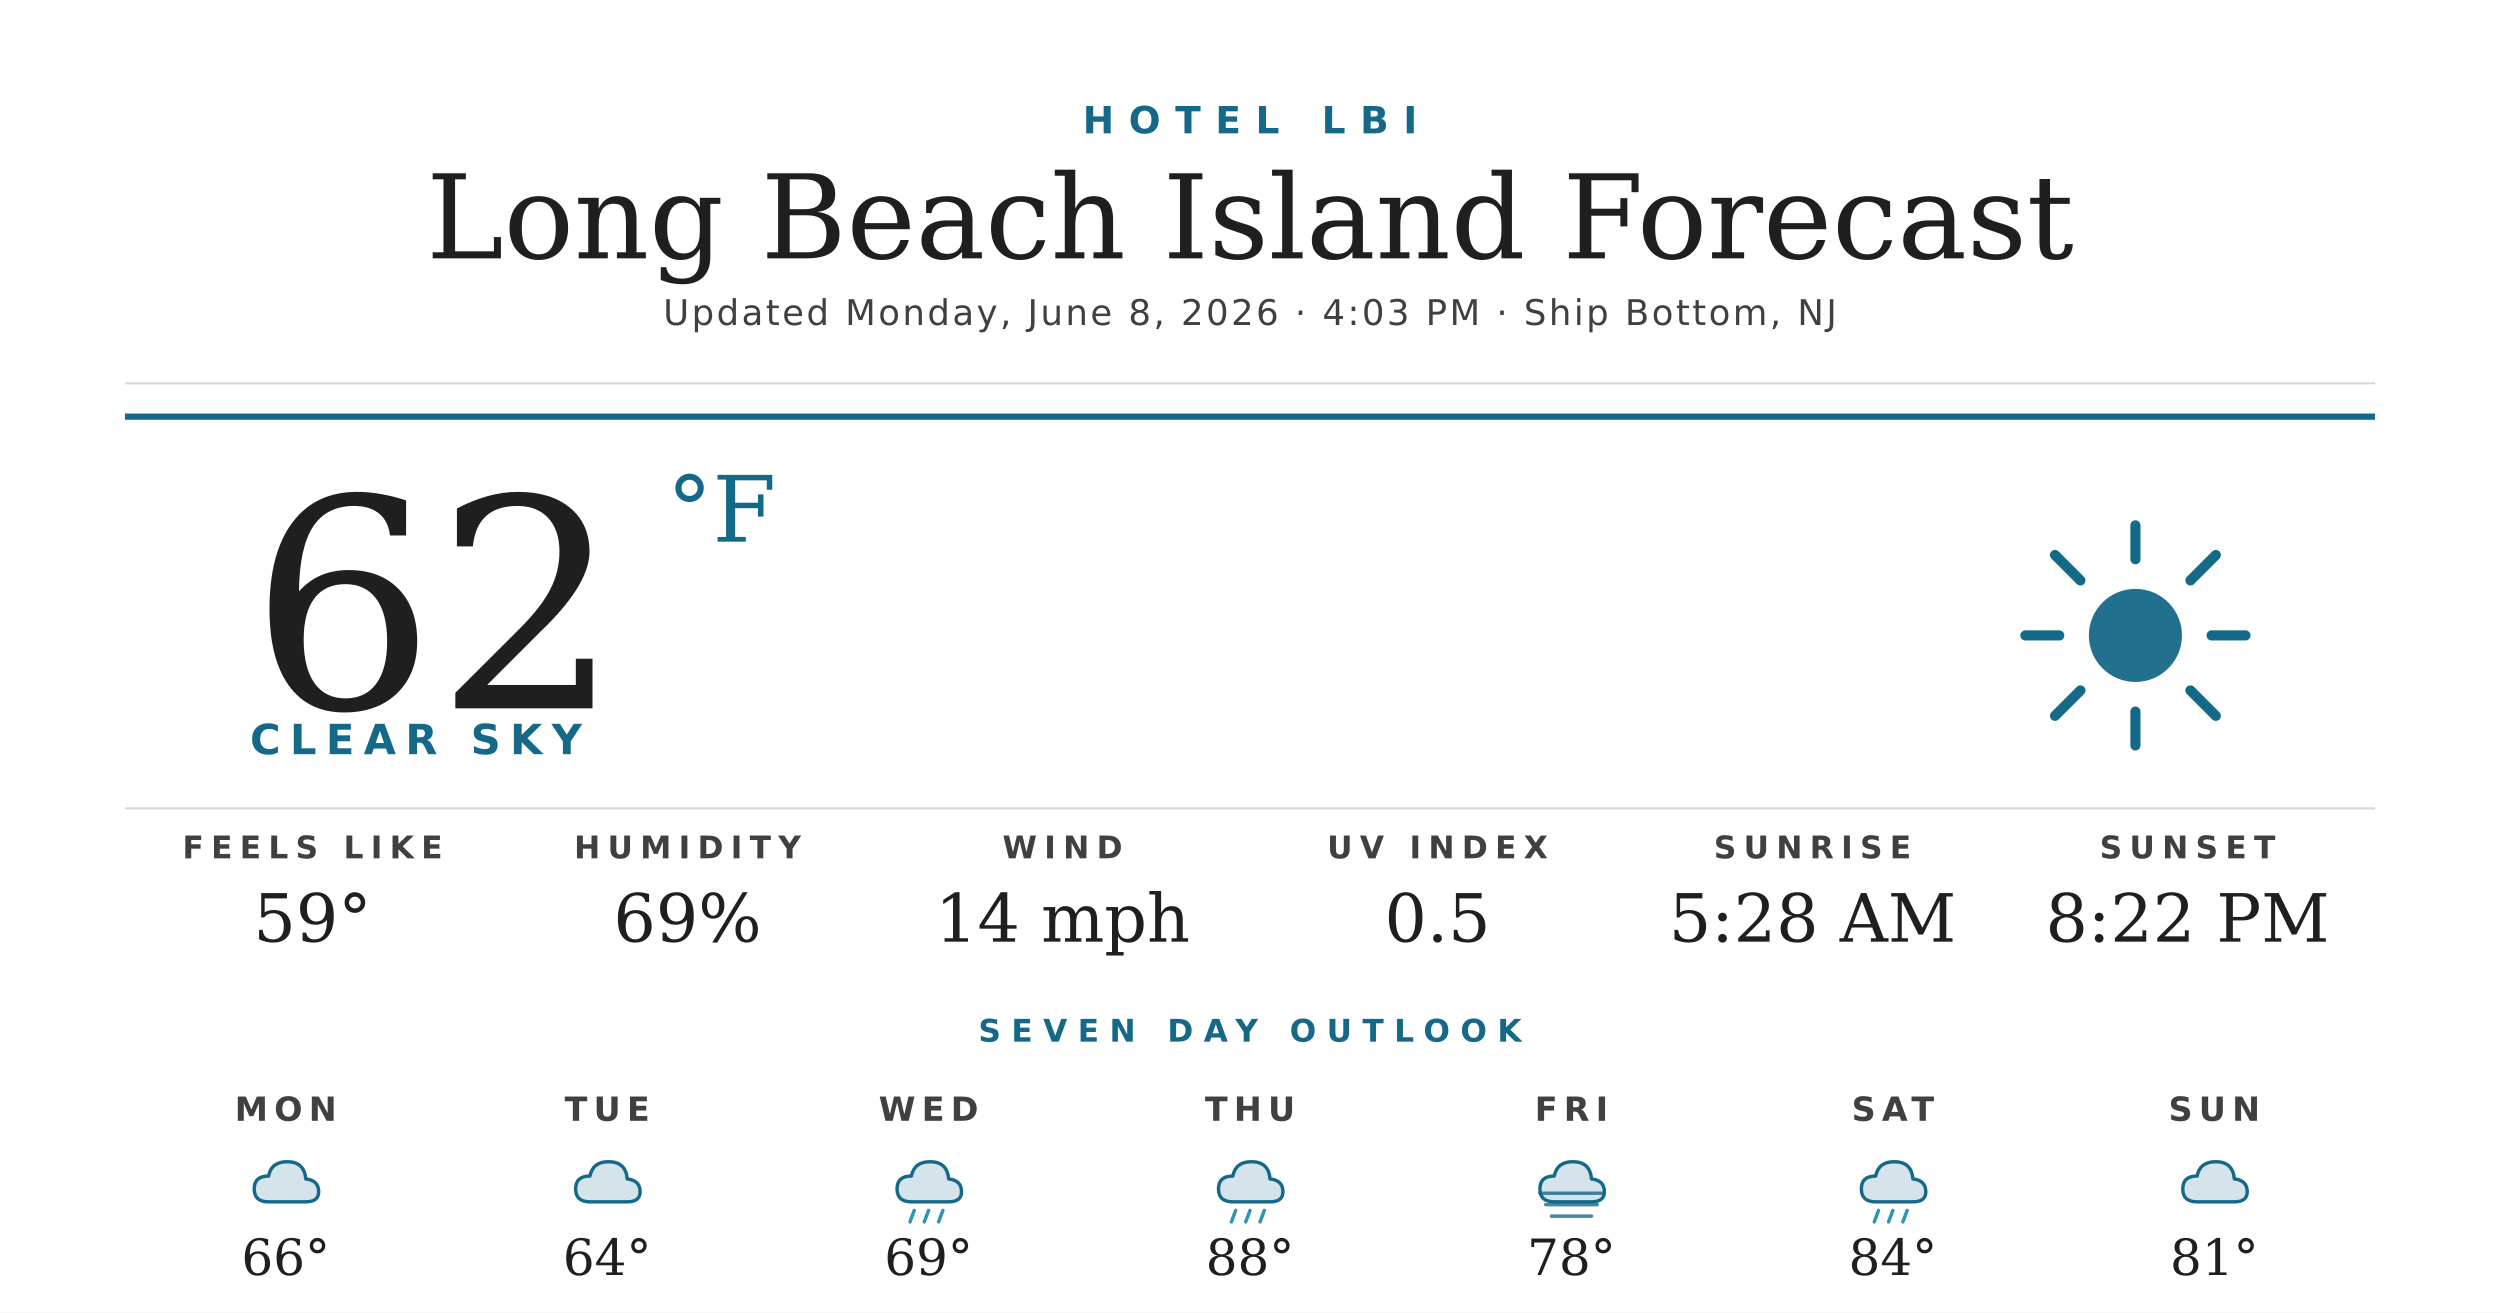
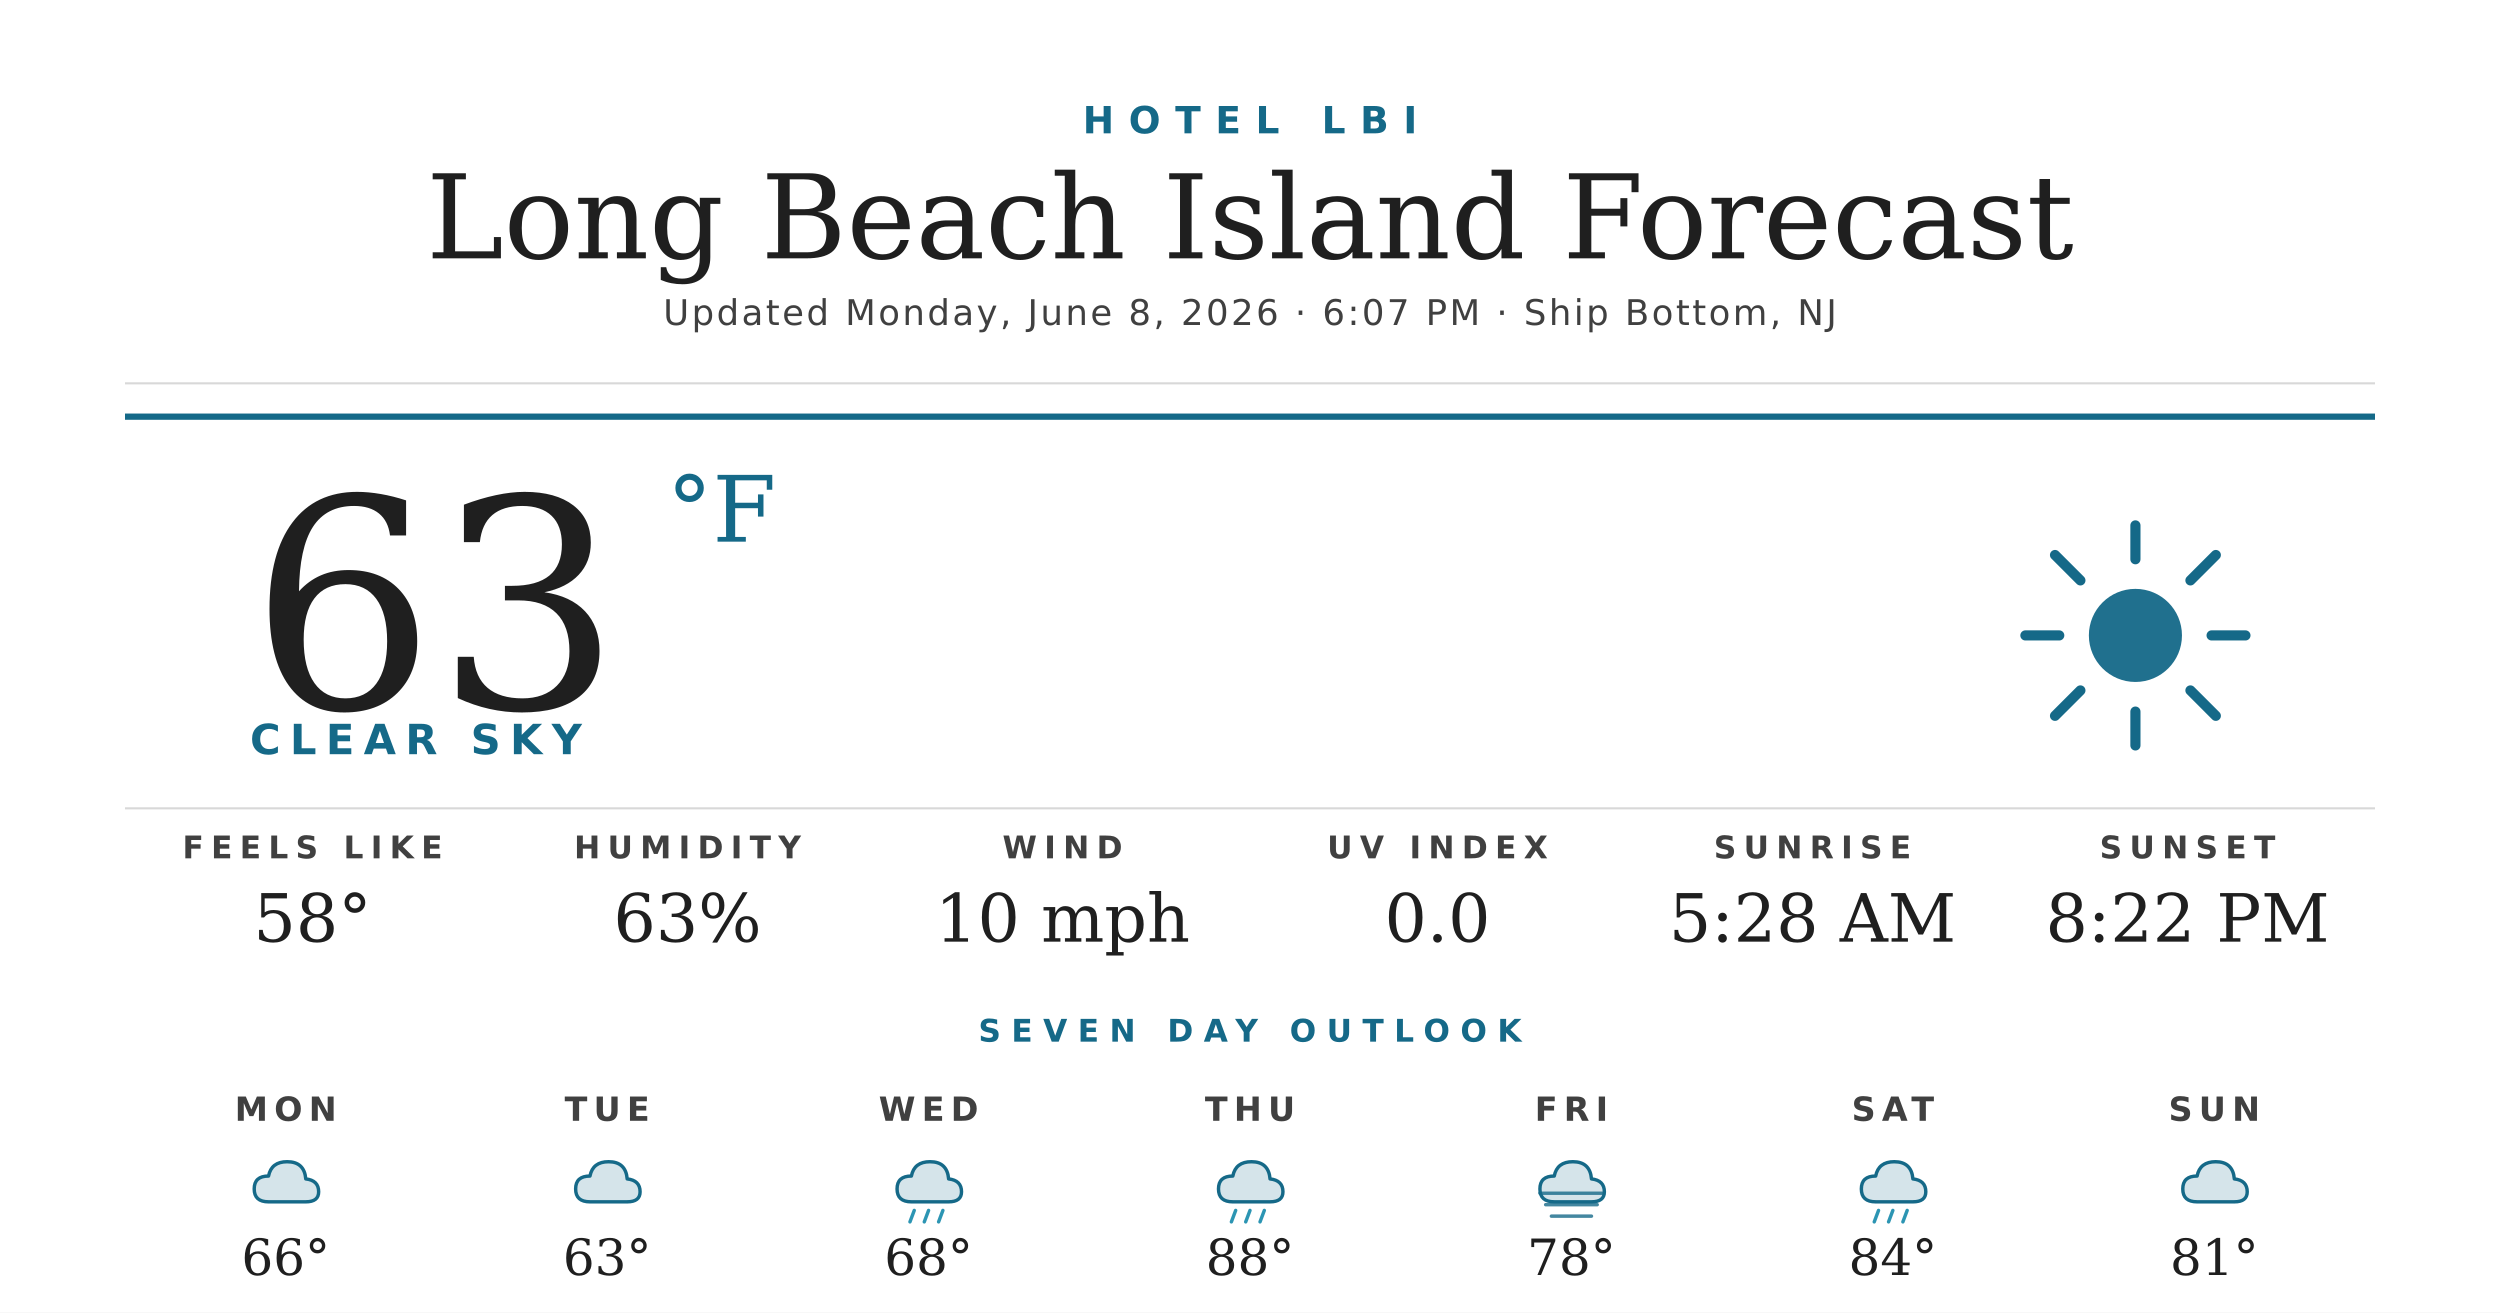
<svg xmlns="http://www.w3.org/2000/svg" width="1200" height="630" viewBox="0 0 1200 630">
  <rect width="1200" height="630" fill="#ffffff" />
  <text x="600" y="64" text-anchor="middle" font-family="'Montserrat Bold', 'Montserrat', 'DejaVu Sans', Helvetica, Arial, sans-serif" font-size="18" font-weight="700" fill="#156988" letter-spacing="7">HOTEL LBI</text>
  <text x="600" y="124" text-anchor="middle" font-family="'Prata', 'DejaVu Serif', Georgia, serif" font-size="56" fill="#1f1f1f">Long Beach Island Forecast</text>
-   <text x="600" y="156" text-anchor="middle" font-family="'Montserrat', 'DejaVu Sans', Helvetica, Arial, sans-serif" font-size="17" font-weight="500" fill="#404040" letter-spacing="1.2">Updated Monday, June 8, 2026 · 4:03 PM · Ship Bottom, NJ</text>
+   <text x="600" y="156" text-anchor="middle" font-family="'Montserrat', 'DejaVu Sans', Helvetica, Arial, sans-serif" font-size="17" font-weight="500" fill="#404040" letter-spacing="1.2">Updated Monday, June 8, 2026 · 6:07 PM · Ship Bottom, NJ</text>
  <line x1="60" y1="184" x2="1140" y2="184" stroke="#d8d8d8" stroke-width="1" />
  <line x1="60" y1="200" x2="1140" y2="200" stroke="#156988" stroke-width="3" />
-   <text x="120" y="340" font-family="'Prata', 'DejaVu Serif', Georgia, serif" font-size="140" fill="#1f1f1f">62</text>
+   <text x="120" y="340" font-family="'Prata', 'DejaVu Serif', Georgia, serif" font-size="140" fill="#1f1f1f">63</text>
  <text x="320" y="260" font-family="'Prata', 'DejaVu Serif', Georgia, serif" font-size="44" fill="#156988">°F</text>
  <text x="120" y="362" font-family="'Montserrat Bold', 'Montserrat', 'DejaVu Sans', Helvetica, Arial, sans-serif" font-size="20" font-weight="700" fill="#156988" letter-spacing="4.5">CLEAR SKY</text>
  <g transform="translate(960,240) scale(2.03125)">
    <circle cx="32" cy="32" r="11" fill="#156988" opacity="0.95" />
    <g stroke="#156988" stroke-width="2.4" stroke-linecap="round">
      <line x1="32" y1="6" x2="32" y2="14" />
      <line x1="32" y1="50" x2="32" y2="58" />
      <line x1="6" y1="32" x2="14" y2="32" />
      <line x1="50" y1="32" x2="58" y2="32" />
      <line x1="13" y1="13" x2="19" y2="19" />
      <line x1="45" y1="45" x2="51" y2="51" />
      <line x1="13" y1="51" x2="19" y2="45" />
      <line x1="45" y1="19" x2="51" y2="13" />
    </g>
  </g>
  <line x1="60" y1="388" x2="1140" y2="388" stroke="#d8d8d8" stroke-width="1" />
  <text x="150" y="412" text-anchor="middle" font-family="'Montserrat Bold', 'Montserrat', 'DejaVu Sans', Helvetica, Arial, sans-serif" font-size="15" font-weight="700" fill="#404040" letter-spacing="3.5">FEELS LIKE</text>
-   <text x="150" y="452" text-anchor="middle" font-family="'Prata', 'DejaVu Serif', Georgia, serif" font-size="32" fill="#1f1f1f">59°</text>
+   <text x="150" y="452" text-anchor="middle" font-family="'Prata', 'DejaVu Serif', Georgia, serif" font-size="32" fill="#1f1f1f">58°</text>
  <text x="330" y="412" text-anchor="middle" font-family="'Montserrat Bold', 'Montserrat', 'DejaVu Sans', Helvetica, Arial, sans-serif" font-size="15" font-weight="700" fill="#404040" letter-spacing="3.5">HUMIDITY</text>
-   <text x="330" y="452" text-anchor="middle" font-family="'Prata', 'DejaVu Serif', Georgia, serif" font-size="32" fill="#1f1f1f">69%</text>
+   <text x="330" y="452" text-anchor="middle" font-family="'Prata', 'DejaVu Serif', Georgia, serif" font-size="32" fill="#1f1f1f">63%</text>
  <text x="510" y="412" text-anchor="middle" font-family="'Montserrat Bold', 'Montserrat', 'DejaVu Sans', Helvetica, Arial, sans-serif" font-size="15" font-weight="700" fill="#404040" letter-spacing="3.5">WIND</text>
-   <text x="510" y="452" text-anchor="middle" font-family="'Prata', 'DejaVu Serif', Georgia, serif" font-size="32" fill="#1f1f1f">14 mph</text>
+   <text x="510" y="452" text-anchor="middle" font-family="'Prata', 'DejaVu Serif', Georgia, serif" font-size="32" fill="#1f1f1f">10 mph</text>
  <text x="690" y="412" text-anchor="middle" font-family="'Montserrat Bold', 'Montserrat', 'DejaVu Sans', Helvetica, Arial, sans-serif" font-size="15" font-weight="700" fill="#404040" letter-spacing="3.5">UV INDEX</text>
-   <text x="690" y="452" text-anchor="middle" font-family="'Prata', 'DejaVu Serif', Georgia, serif" font-size="32" fill="#1f1f1f">0.5</text>
+   <text x="690" y="452" text-anchor="middle" font-family="'Prata', 'DejaVu Serif', Georgia, serif" font-size="32" fill="#1f1f1f">0.0</text>
  <text x="870" y="412" text-anchor="middle" font-family="'Montserrat Bold', 'Montserrat', 'DejaVu Sans', Helvetica, Arial, sans-serif" font-size="15" font-weight="700" fill="#404040" letter-spacing="3.5">SUNRISE</text>
  <text x="870" y="452" text-anchor="middle" font-family="'Prata', 'DejaVu Serif', Georgia, serif" font-size="32" fill="#1f1f1f">5:28 AM</text>
  <text x="1050" y="412" text-anchor="middle" font-family="'Montserrat Bold', 'Montserrat', 'DejaVu Sans', Helvetica, Arial, sans-serif" font-size="15" font-weight="700" fill="#404040" letter-spacing="3.5">SUNSET</text>
  <text x="1050" y="452" text-anchor="middle" font-family="'Prata', 'DejaVu Serif', Georgia, serif" font-size="32" fill="#1f1f1f">8:22 PM</text>
  <text x="600" y="500" text-anchor="middle" font-family="'Montserrat Bold', 'Montserrat', 'DejaVu Sans', Helvetica, Arial, sans-serif" font-size="15" font-weight="700" fill="#156988" letter-spacing="5">SEVEN DAY OUTLOOK</text>
  <text x="137.143" y="538" text-anchor="middle" font-family="'Montserrat Bold', 'Montserrat', 'DejaVu Sans', Helvetica, Arial, sans-serif" font-size="16" font-weight="700" fill="#404040" letter-spacing="3">MON</text>
  <g transform="translate(115.1429,548) scale(0.6875)">
    <path d="M20 42 Q10 42 10 33 Q10 24 20 24 Q22 14 33 14 Q45 14 46 26 Q55 27 55 35 Q55 42 46 42 Z" fill="#156988" opacity="0.18" />
    <path d="M20 42 Q10 42 10 33 Q10 24 20 24 Q22 14 33 14 Q45 14 46 26 Q55 27 55 35 Q55 42 46 42 Z" fill="none" stroke="#156988" stroke-width="2.4" stroke-linejoin="round" />
  </g>
  <text x="137.143" y="612" text-anchor="middle" font-family="'Prata', 'DejaVu Serif', Georgia, serif" font-size="24" fill="#1f1f1f">66°</text>
  <text x="291.429" y="538" text-anchor="middle" font-family="'Montserrat Bold', 'Montserrat', 'DejaVu Sans', Helvetica, Arial, sans-serif" font-size="16" font-weight="700" fill="#404040" letter-spacing="3">TUE</text>
  <g transform="translate(269.4286,548) scale(0.6875)">
    <path d="M20 42 Q10 42 10 33 Q10 24 20 24 Q22 14 33 14 Q45 14 46 26 Q55 27 55 35 Q55 42 46 42 Z" fill="#156988" opacity="0.18" />
    <path d="M20 42 Q10 42 10 33 Q10 24 20 24 Q22 14 33 14 Q45 14 46 26 Q55 27 55 35 Q55 42 46 42 Z" fill="none" stroke="#156988" stroke-width="2.4" stroke-linejoin="round" />
  </g>
-   <text x="291.429" y="612" text-anchor="middle" font-family="'Prata', 'DejaVu Serif', Georgia, serif" font-size="24" fill="#1f1f1f">64°</text>
+   <text x="291.429" y="612" text-anchor="middle" font-family="'Prata', 'DejaVu Serif', Georgia, serif" font-size="24" fill="#1f1f1f">63°</text>
  <text x="445.714" y="538" text-anchor="middle" font-family="'Montserrat Bold', 'Montserrat', 'DejaVu Sans', Helvetica, Arial, sans-serif" font-size="16" font-weight="700" fill="#404040" letter-spacing="3">WED</text>
  <g transform="translate(423.7143,548) scale(0.6875)">
    <path d="M20 42 Q10 42 10 33 Q10 24 20 24 Q22 14 33 14 Q45 14 46 26 Q55 27 55 35 Q55 42 46 42 Z" fill="#156988" opacity="0.18" />
    <path d="M20 42 Q10 42 10 33 Q10 24 20 24 Q22 14 33 14 Q45 14 46 26 Q55 27 55 35 Q55 42 46 42 Z" fill="none" stroke="#156988" stroke-width="2.4" stroke-linejoin="round" />
    <g stroke="#2C95B3" stroke-width="2.4" stroke-linecap="round">
      <line x1="22" y1="48" x2="19" y2="56" />
      <line x1="32" y1="48" x2="29" y2="56" />
      <line x1="42" y1="48" x2="39" y2="56" />
    </g>
  </g>
-   <text x="445.714" y="612" text-anchor="middle" font-family="'Prata', 'DejaVu Serif', Georgia, serif" font-size="24" fill="#1f1f1f">69°</text>
+   <text x="445.714" y="612" text-anchor="middle" font-family="'Prata', 'DejaVu Serif', Georgia, serif" font-size="24" fill="#1f1f1f">68°</text>
  <text x="600" y="538" text-anchor="middle" font-family="'Montserrat Bold', 'Montserrat', 'DejaVu Sans', Helvetica, Arial, sans-serif" font-size="16" font-weight="700" fill="#404040" letter-spacing="3">THU</text>
  <g transform="translate(578,548) scale(0.6875)">
    <path d="M20 42 Q10 42 10 33 Q10 24 20 24 Q22 14 33 14 Q45 14 46 26 Q55 27 55 35 Q55 42 46 42 Z" fill="#156988" opacity="0.18" />
    <path d="M20 42 Q10 42 10 33 Q10 24 20 24 Q22 14 33 14 Q45 14 46 26 Q55 27 55 35 Q55 42 46 42 Z" fill="none" stroke="#156988" stroke-width="2.4" stroke-linejoin="round" />
    <g stroke="#2C95B3" stroke-width="2.4" stroke-linecap="round">
      <line x1="22" y1="48" x2="19" y2="56" />
      <line x1="32" y1="48" x2="29" y2="56" />
      <line x1="42" y1="48" x2="39" y2="56" />
    </g>
  </g>
  <text x="600" y="612" text-anchor="middle" font-family="'Prata', 'DejaVu Serif', Georgia, serif" font-size="24" fill="#1f1f1f">88°</text>
  <text x="754.286" y="538" text-anchor="middle" font-family="'Montserrat Bold', 'Montserrat', 'DejaVu Sans', Helvetica, Arial, sans-serif" font-size="16" font-weight="700" fill="#404040" letter-spacing="3">FRI</text>
  <g transform="translate(732.2857,548) scale(0.6875)">
    <path d="M20 42 Q10 42 10 33 Q10 24 20 24 Q22 14 33 14 Q45 14 46 26 Q55 27 55 35 Q55 42 46 42 Z" fill="#156988" opacity="0.18" />
    <path d="M20 42 Q10 42 10 33 Q10 24 20 24 Q22 14 33 14 Q45 14 46 26 Q55 27 55 35 Q55 42 46 42 Z" fill="none" stroke="#156988" stroke-width="2.4" stroke-linejoin="round" />
    <g stroke="#156988" stroke-width="2.4" stroke-linecap="round" opacity="0.8">
      <line x1="10" y1="36" x2="54" y2="36" />
      <line x1="14" y1="44" x2="50" y2="44" />
      <line x1="18" y1="52" x2="46" y2="52" />
    </g>
  </g>
  <text x="754.286" y="612" text-anchor="middle" font-family="'Prata', 'DejaVu Serif', Georgia, serif" font-size="24" fill="#1f1f1f">78°</text>
  <text x="908.571" y="538" text-anchor="middle" font-family="'Montserrat Bold', 'Montserrat', 'DejaVu Sans', Helvetica, Arial, sans-serif" font-size="16" font-weight="700" fill="#404040" letter-spacing="3">SAT</text>
  <g transform="translate(886.5714,548) scale(0.6875)">
    <path d="M20 42 Q10 42 10 33 Q10 24 20 24 Q22 14 33 14 Q45 14 46 26 Q55 27 55 35 Q55 42 46 42 Z" fill="#156988" opacity="0.18" />
    <path d="M20 42 Q10 42 10 33 Q10 24 20 24 Q22 14 33 14 Q45 14 46 26 Q55 27 55 35 Q55 42 46 42 Z" fill="none" stroke="#156988" stroke-width="2.4" stroke-linejoin="round" />
    <g stroke="#2C95B3" stroke-width="2.4" stroke-linecap="round">
      <line x1="22" y1="48" x2="19" y2="56" />
      <line x1="32" y1="48" x2="29" y2="56" />
      <line x1="42" y1="48" x2="39" y2="56" />
    </g>
  </g>
  <text x="908.571" y="612" text-anchor="middle" font-family="'Prata', 'DejaVu Serif', Georgia, serif" font-size="24" fill="#1f1f1f">84°</text>
  <text x="1062.857" y="538" text-anchor="middle" font-family="'Montserrat Bold', 'Montserrat', 'DejaVu Sans', Helvetica, Arial, sans-serif" font-size="16" font-weight="700" fill="#404040" letter-spacing="3">SUN</text>
  <g transform="translate(1040.857,548) scale(0.6875)">
    <path d="M20 42 Q10 42 10 33 Q10 24 20 24 Q22 14 33 14 Q45 14 46 26 Q55 27 55 35 Q55 42 46 42 Z" fill="#156988" opacity="0.18" />
    <path d="M20 42 Q10 42 10 33 Q10 24 20 24 Q22 14 33 14 Q45 14 46 26 Q55 27 55 35 Q55 42 46 42 Z" fill="none" stroke="#156988" stroke-width="2.4" stroke-linejoin="round" />
  </g>
  <text x="1062.857" y="612" text-anchor="middle" font-family="'Prata', 'DejaVu Serif', Georgia, serif" font-size="24" fill="#1f1f1f">81°</text>
</svg>
